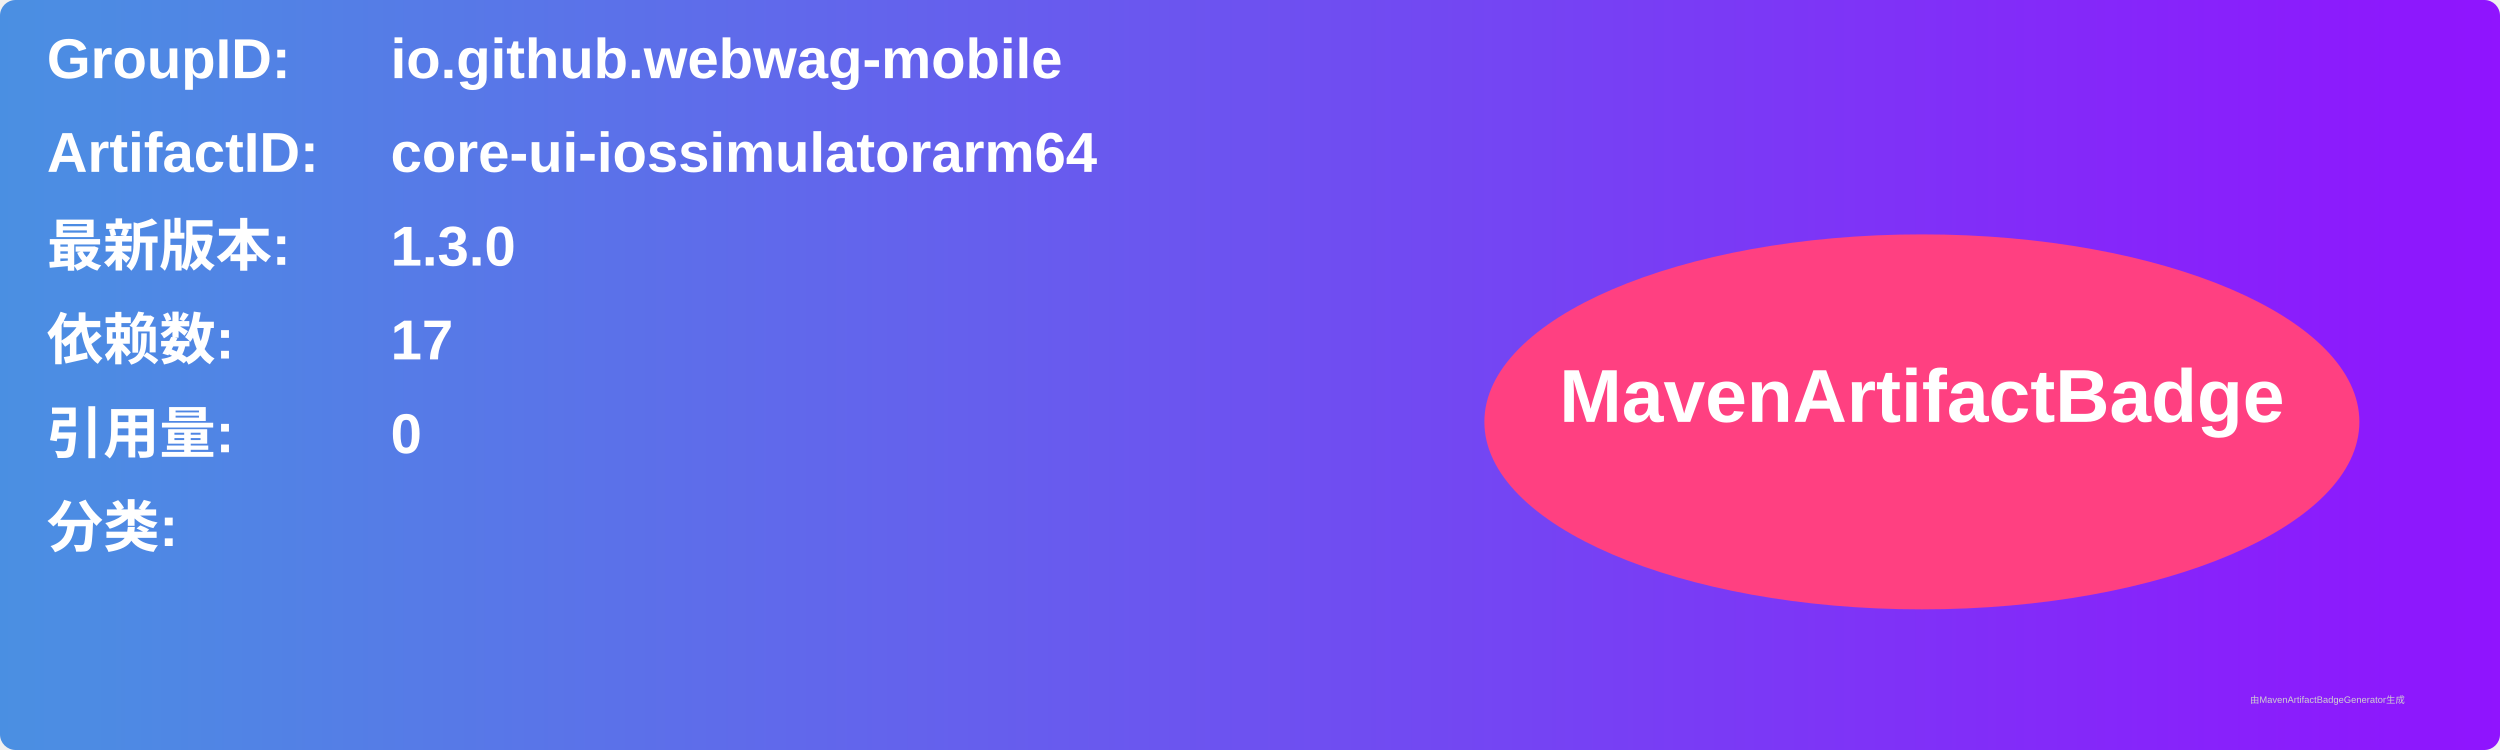
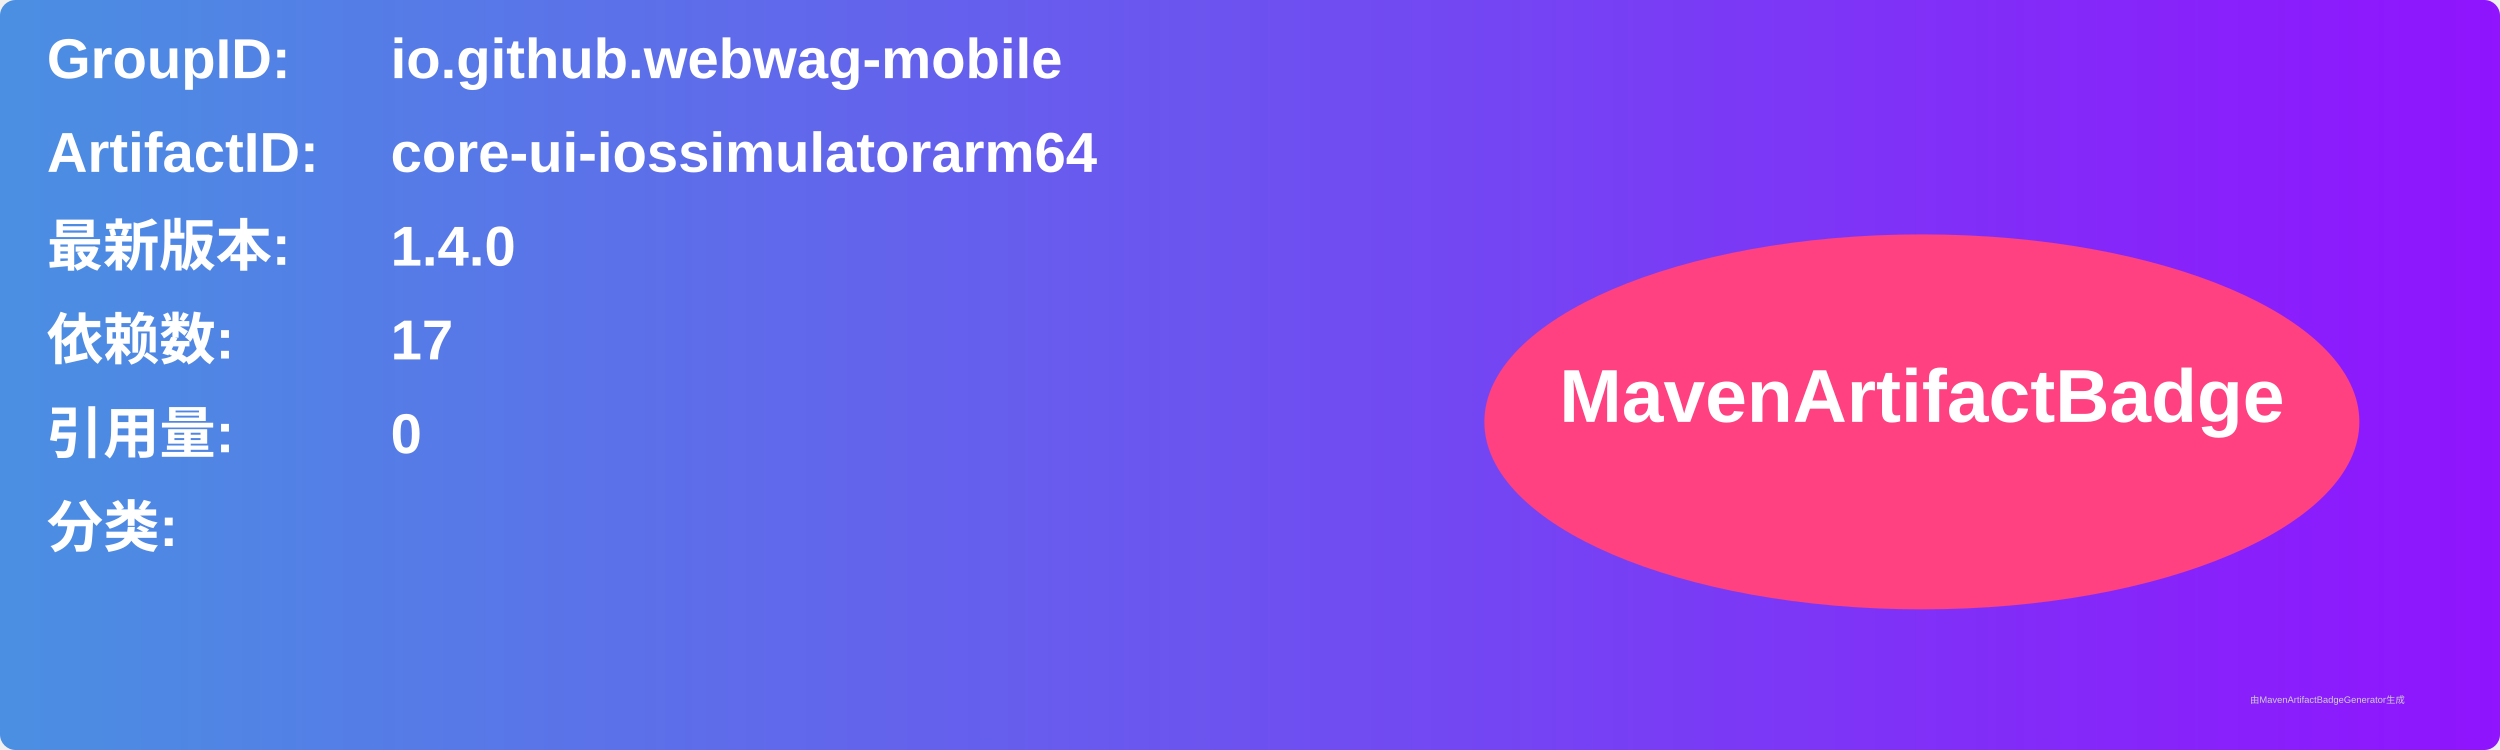
<svg xmlns="http://www.w3.org/2000/svg" width="800" height="240" viewBox="0 0 800 240">
  <linearGradient id="grad" x1="0%" y1="0%" x2="100%" y2="0%">
    <stop offset="0%" stop-color="#4a90e2" />
    <stop offset="100%" stop-color="#9013fe" />
  </linearGradient>
  <rect width="100%" height="100%" rx="5" ry="5" fill="url(#grad)" />
  <g transform="translate(15, 15)">
    <text x="0" y="10" font-family="Arial" font-size="18" fill="white" font-weight="bold" width="260">GroupID:</text>
    <text x="110" y="10" font-family="Arial" font-size="18" fill="white" font-weight="bold" width="460">io.github.webwag-mobile</text>
    <text x="0" y="40" font-family="Arial" font-size="18" fill="white" font-weight="bold" width="260">ArtifactID:</text>
    <text x="110" y="40" font-family="Arial" font-size="18" fill="white" font-weight="bold" width="460">core-ui-iossimulatorarm64</text>
    <text x="0" y="70" font-family="Arial" font-size="18" fill="white" font-weight="bold">最新版本:</text>
    <text x="110" y="70" font-family="Arial" font-size="18" fill="white" font-weight="bold">
-       <tspan font-weight="bold">1.3.0</tspan>
+       <tspan font-weight="bold">1.4.0</tspan>
    </text>
    <text x="0" y="100" font-family="Arial" font-size="18" fill="white" font-weight="bold">依赖数: </text>
    <text x="110" y="100" font-family="Arial" font-size="18" fill="white">
      <tspan font-weight="bold">17</tspan>
    </text>
    <text x="0" y="130" font-family="Arial" font-size="18" fill="white" font-weight="bold">引用量: </text>
    <text x="110" y="130" font-family="Arial" font-size="18" fill="white">
      <tspan font-weight="bold">0</tspan>
    </text>
    <text x="0" y="160" font-family="Arial" font-size="18" fill="white" font-weight="bold">分类:</text>
    <text x="10" y="190" font-family="Arial" font-size="10" fill="white">
      <tspan font-weight="bold" />
    </text>
    <ellipse cx="600" cy="120" rx="140" ry="60" fill="#ff4081" />
    <text x="600" y="120" text-anchor="middle" font-family="Arial" font-size="24" fill="white" font-weight="bold">MavenArtifactBadge</text>
  </g>
  <text x="720" y="225" font-family="Arial" font-size="3" fill="#d0d0d0">由MavenArtifactBadgeGenerator生成</text>
</svg>
